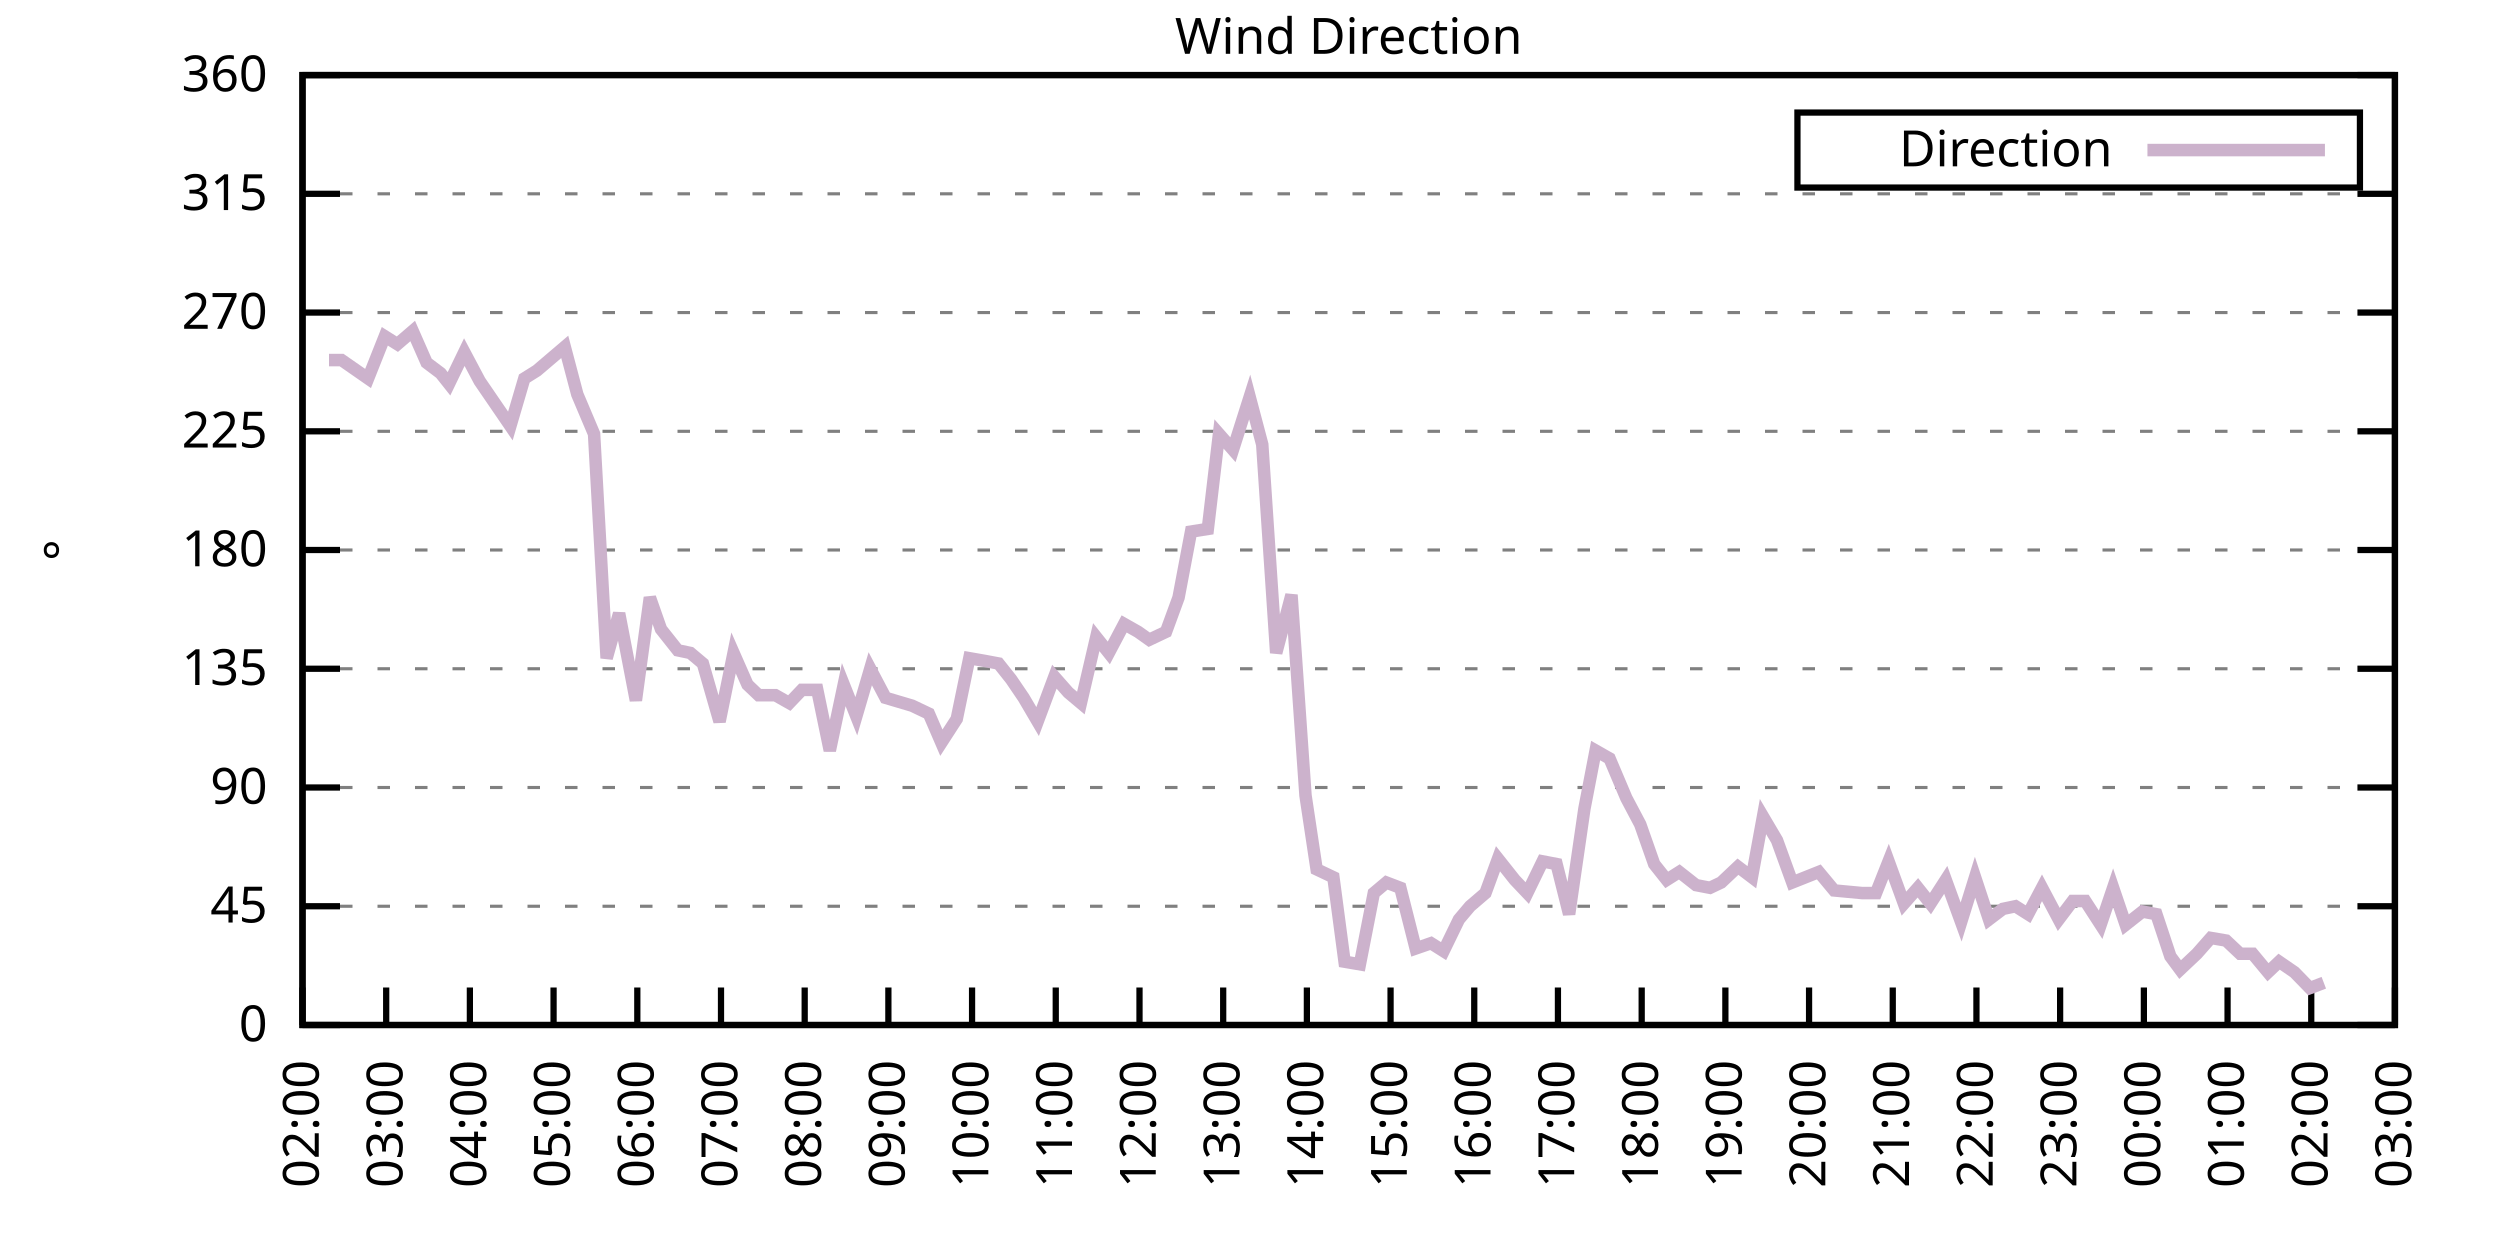
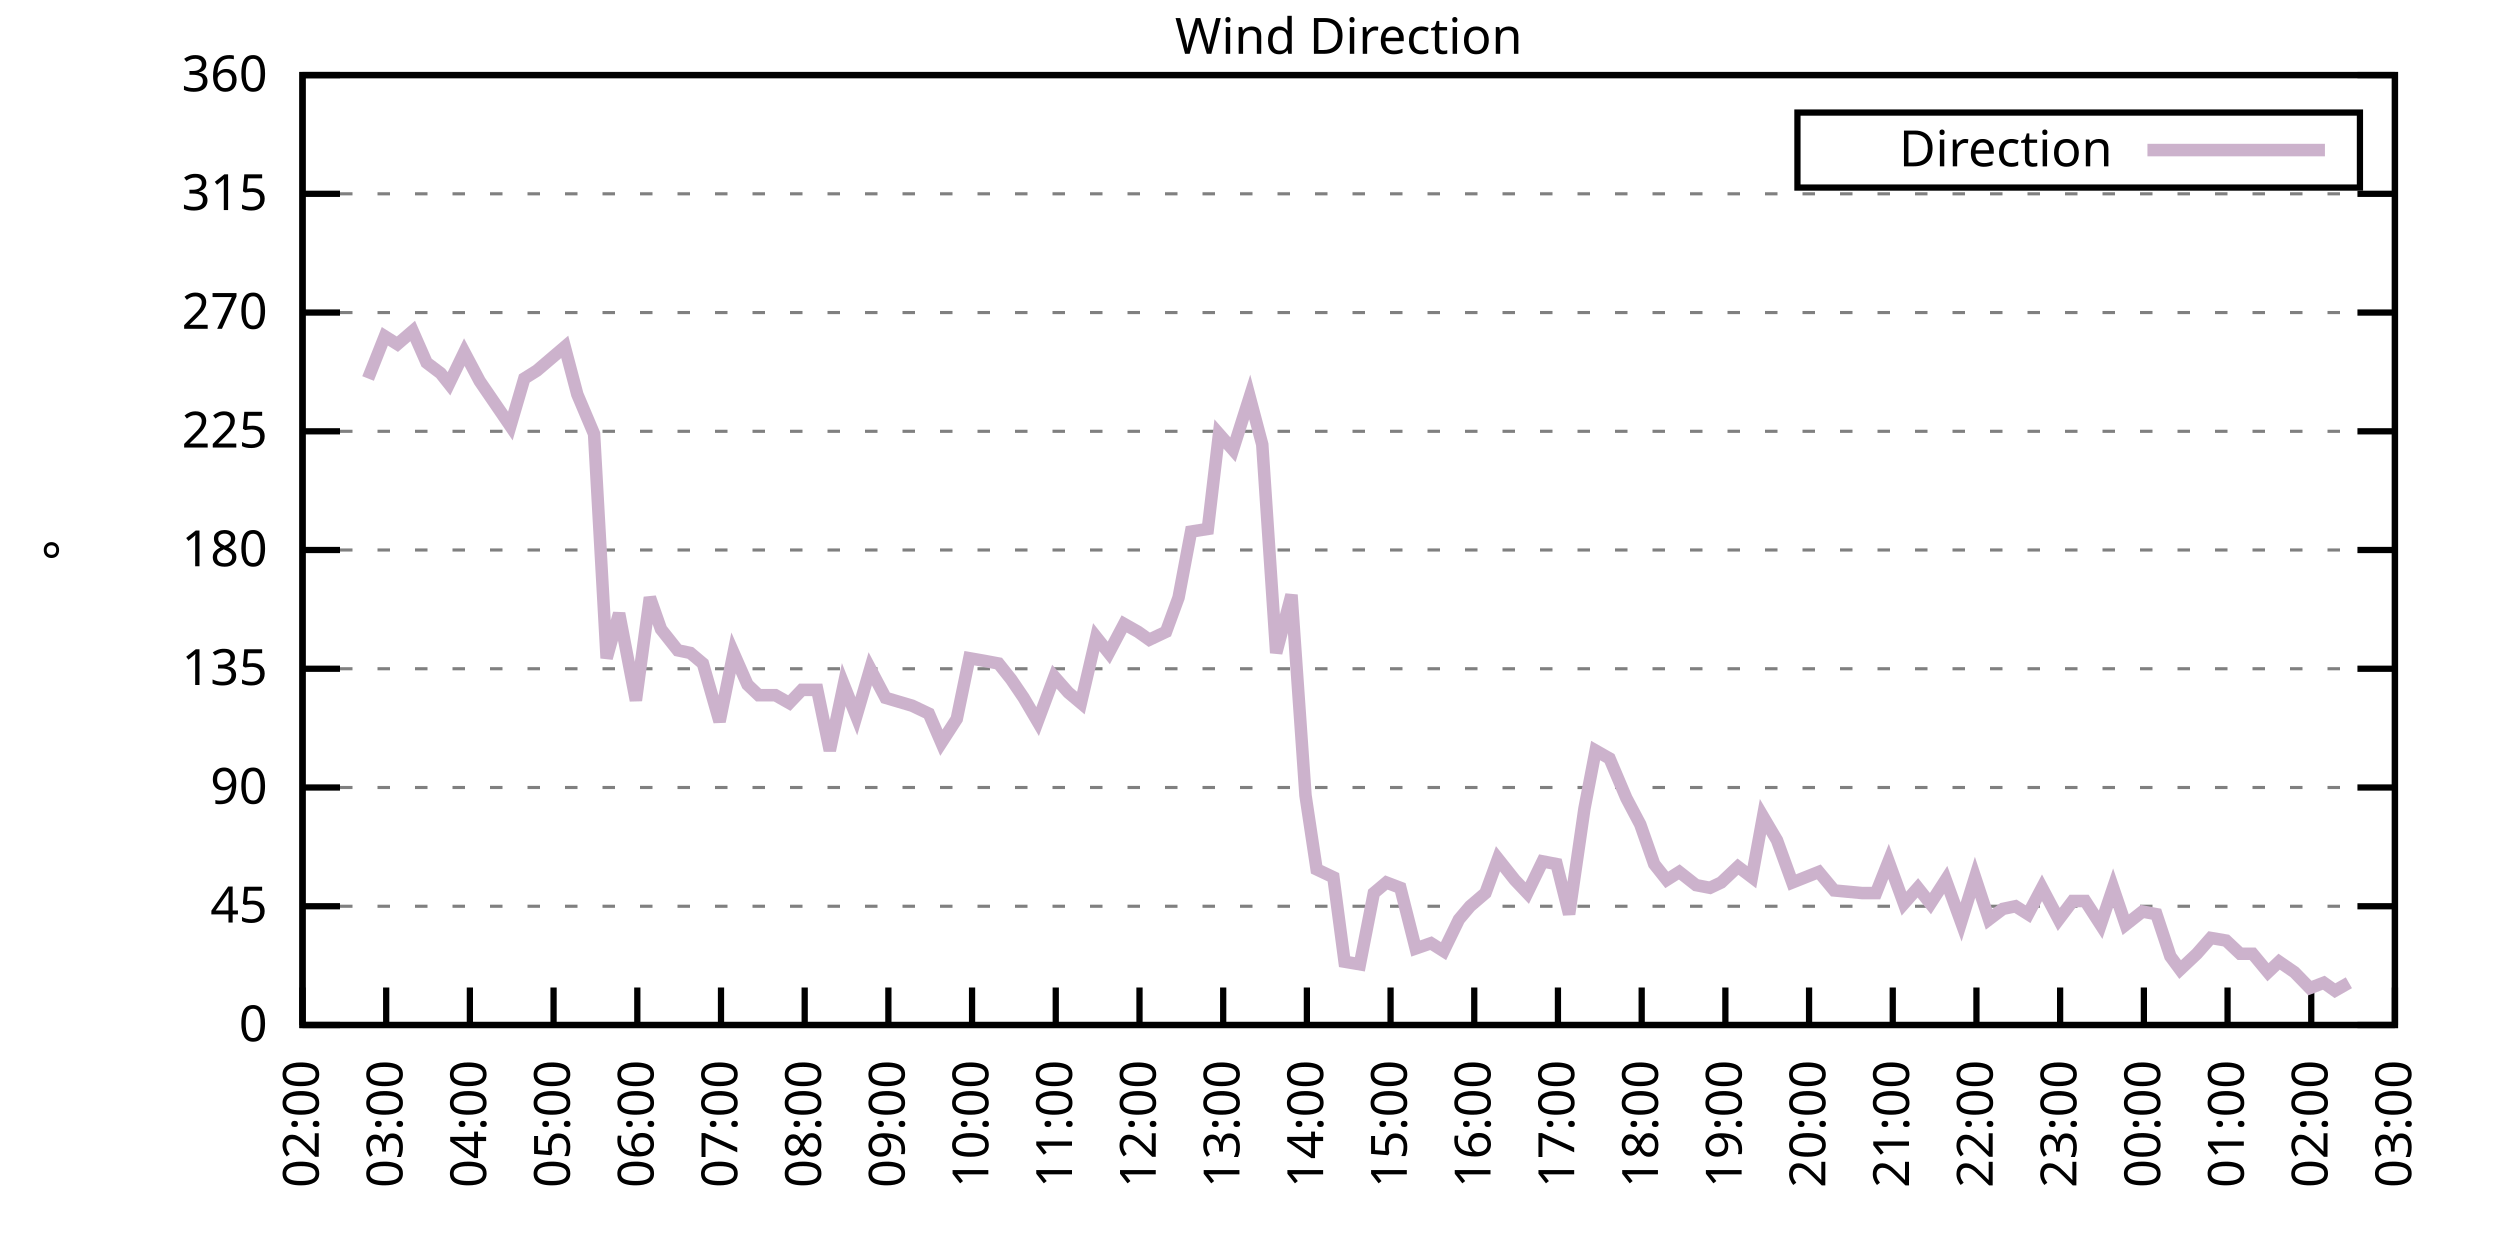
<svg xmlns="http://www.w3.org/2000/svg" xmlns:xlink="http://www.w3.org/1999/xlink" width="400" height="200" viewBox="0 0 400 200">
  <g id="gnuplot_canvas">
    <rect x="0" y="0" width="400" height="200" fill="none" />
    <defs>
      <circle id="gpDot" r="0.5" stroke-width="0.5" stroke="currentColor" />
      <path id="gpPt0" stroke-width="0.333" stroke="currentColor" d="M-1,0 h2 M0,-1 v2" />
      <path id="gpPt1" stroke-width="0.333" stroke="currentColor" d="M-1,-1 L1,1 M1,-1 L-1,1" />
      <path id="gpPt2" stroke-width="0.333" stroke="currentColor" d="M-1,0 L1,0 M0,-1 L0,1 M-1,-1 L1,1 M-1,1 L1,-1" />
      <rect id="gpPt3" stroke-width="0.333" stroke="currentColor" x="-1" y="-1" width="2" height="2" />
      <rect id="gpPt4" stroke-width="0.333" stroke="currentColor" fill="currentColor" x="-1" y="-1" width="2" height="2" />
      <circle id="gpPt5" stroke-width="0.333" stroke="currentColor" cx="0" cy="0" r="1" />
      <use xlink:href="#gpPt5" id="gpPt6" fill="currentColor" stroke="none" />
      <path id="gpPt7" stroke-width="0.333" stroke="currentColor" d="M0,-1.33 L-1.33,0.67 L1.33,0.67 z" />
      <use xlink:href="#gpPt7" id="gpPt8" fill="currentColor" stroke="none" />
      <use xlink:href="#gpPt7" id="gpPt9" stroke="currentColor" transform="rotate(180)" />
      <use xlink:href="#gpPt9" id="gpPt10" fill="currentColor" stroke="none" />
      <use xlink:href="#gpPt3" id="gpPt11" stroke="currentColor" transform="rotate(45)" />
      <use xlink:href="#gpPt11" id="gpPt12" fill="currentColor" stroke="none" />
      <path id="gpPt13" stroke-width="0.333" stroke="currentColor" d="M0,1.330 L1.265,0.411 L0.782,-1.067 L-0.782,-1.076 L-1.265,0.411 z" />
      <use xlink:href="#gpPt13" id="gpPt14" fill="currentColor" stroke="none" />
      <filter id="textbox" filterUnits="objectBoundingBox" x="0" y="0" height="1" width="1">
        <feFlood flood-color="white" flood-opacity="1" result="bgnd" />
        <feComposite in="SourceGraphic" in2="bgnd" operator="atop" />
      </filter>
      <filter id="greybox" filterUnits="objectBoundingBox" x="0" y="0" height="1" width="1">
        <feFlood flood-color="lightgrey" flood-opacity="1" result="grey" />
        <feComposite in="SourceGraphic" in2="grey" operator="atop" />
      </filter>
    </defs>
    <g fill="none" color="white" stroke="currentColor" stroke-width="1.00" stroke-linecap="butt" stroke-linejoin="miter">
</g>
    <g fill="none" color="black" stroke="currentColor" stroke-width="1.00" stroke-linecap="butt" stroke-linejoin="miter">
      <g stroke="none" shape-rendering="crispEdges">
        <polygon fill="rgb(255, 255, 255)" points="48.40,164.00 383.18,164.00 383.18,12.02 48.40,12.02 " />
      </g>
    </g>
    <g fill="none" color="black" stroke="currentColor" stroke-width="1.00" stroke-linecap="butt" stroke-linejoin="miter">
</g>
    <g fill="none" color="black" stroke="black" stroke-width="0.50" stroke-linecap="butt" stroke-linejoin="miter">
</g>
    <g fill="none" color="gray" stroke="currentColor" stroke-width="0.50" stroke-linecap="butt" stroke-linejoin="miter">
      <path stroke="gray" stroke-dasharray="2,4" class="gridline" d="M48.40,164.00 L383.19,164.00  " />
    </g>
    <g fill="none" color="gray" stroke="gray" stroke-width="1.00" stroke-linecap="butt" stroke-linejoin="miter">
</g>
    <g fill="none" color="black" stroke="currentColor" stroke-width="1.00" stroke-linecap="butt" stroke-linejoin="miter">
      <path stroke="black" d="M48.40,164.00 L54.40,164.00 M383.19,164.00 L377.19,164.00  " />
      <g transform="translate(42.80,166.60)" stroke="none" fill="black" font-family="Sans" font-size="8.00" text-anchor="end">
        <text>
          <tspan font-family="Sans"> 0</tspan>
        </text>
      </g>
    </g>
    <g fill="none" color="black" stroke="currentColor" stroke-width="1.00" stroke-linecap="butt" stroke-linejoin="miter">
</g>
    <g fill="none" color="black" stroke="black" stroke-width="0.50" stroke-linecap="butt" stroke-linejoin="miter">
</g>
    <g fill="none" color="gray" stroke="currentColor" stroke-width="0.50" stroke-linecap="butt" stroke-linejoin="miter">
      <path stroke="gray" stroke-dasharray="2,4" class="gridline" d="M48.40,145.00 L383.19,145.00  " />
    </g>
    <g fill="none" color="gray" stroke="gray" stroke-width="1.00" stroke-linecap="butt" stroke-linejoin="miter">
</g>
    <g fill="none" color="black" stroke="currentColor" stroke-width="1.00" stroke-linecap="butt" stroke-linejoin="miter">
      <path stroke="black" d="M48.40,145.00 L54.40,145.00 M383.19,145.00 L377.19,145.00  " />
      <g transform="translate(42.80,147.60)" stroke="none" fill="black" font-family="Sans" font-size="8.00" text-anchor="end">
        <text>
          <tspan font-family="Sans"> 45</tspan>
        </text>
      </g>
    </g>
    <g fill="none" color="black" stroke="currentColor" stroke-width="1.00" stroke-linecap="butt" stroke-linejoin="miter">
</g>
    <g fill="none" color="black" stroke="black" stroke-width="0.50" stroke-linecap="butt" stroke-linejoin="miter">
</g>
    <g fill="none" color="gray" stroke="currentColor" stroke-width="0.50" stroke-linecap="butt" stroke-linejoin="miter">
      <path stroke="gray" stroke-dasharray="2,4" class="gridline" d="M48.40,126.00 L383.19,126.00  " />
    </g>
    <g fill="none" color="gray" stroke="gray" stroke-width="1.00" stroke-linecap="butt" stroke-linejoin="miter">
</g>
    <g fill="none" color="black" stroke="currentColor" stroke-width="1.00" stroke-linecap="butt" stroke-linejoin="miter">
      <path stroke="black" d="M48.40,126.00 L54.40,126.00 M383.19,126.00 L377.19,126.00  " />
      <g transform="translate(42.80,128.60)" stroke="none" fill="black" font-family="Sans" font-size="8.00" text-anchor="end">
        <text>
          <tspan font-family="Sans"> 90</tspan>
        </text>
      </g>
    </g>
    <g fill="none" color="black" stroke="currentColor" stroke-width="1.00" stroke-linecap="butt" stroke-linejoin="miter">
</g>
    <g fill="none" color="black" stroke="black" stroke-width="0.50" stroke-linecap="butt" stroke-linejoin="miter">
</g>
    <g fill="none" color="gray" stroke="currentColor" stroke-width="0.50" stroke-linecap="butt" stroke-linejoin="miter">
      <path stroke="gray" stroke-dasharray="2,4" class="gridline" d="M48.40,107.00 L383.19,107.00  " />
    </g>
    <g fill="none" color="gray" stroke="gray" stroke-width="1.00" stroke-linecap="butt" stroke-linejoin="miter">
</g>
    <g fill="none" color="black" stroke="currentColor" stroke-width="1.00" stroke-linecap="butt" stroke-linejoin="miter">
      <path stroke="black" d="M48.40,107.00 L54.40,107.00 M383.19,107.00 L377.19,107.00  " />
      <g transform="translate(42.80,109.60)" stroke="none" fill="black" font-family="Sans" font-size="8.00" text-anchor="end">
        <text>
          <tspan font-family="Sans"> 135</tspan>
        </text>
      </g>
    </g>
    <g fill="none" color="black" stroke="currentColor" stroke-width="1.00" stroke-linecap="butt" stroke-linejoin="miter">
</g>
    <g fill="none" color="black" stroke="black" stroke-width="0.50" stroke-linecap="butt" stroke-linejoin="miter">
</g>
    <g fill="none" color="gray" stroke="currentColor" stroke-width="0.50" stroke-linecap="butt" stroke-linejoin="miter">
      <path stroke="gray" stroke-dasharray="2,4" class="gridline" d="M48.40,88.00 L383.19,88.00  " />
    </g>
    <g fill="none" color="gray" stroke="gray" stroke-width="1.00" stroke-linecap="butt" stroke-linejoin="miter">
</g>
    <g fill="none" color="black" stroke="currentColor" stroke-width="1.00" stroke-linecap="butt" stroke-linejoin="miter">
      <path stroke="black" d="M48.40,88.00 L54.40,88.00 M383.19,88.00 L377.19,88.00  " />
      <g transform="translate(42.80,90.60)" stroke="none" fill="black" font-family="Sans" font-size="8.00" text-anchor="end">
        <text>
          <tspan font-family="Sans"> 180</tspan>
        </text>
      </g>
    </g>
    <g fill="none" color="black" stroke="currentColor" stroke-width="1.00" stroke-linecap="butt" stroke-linejoin="miter">
</g>
    <g fill="none" color="black" stroke="black" stroke-width="0.50" stroke-linecap="butt" stroke-linejoin="miter">
</g>
    <g fill="none" color="gray" stroke="currentColor" stroke-width="0.50" stroke-linecap="butt" stroke-linejoin="miter">
      <path stroke="gray" stroke-dasharray="2,4" class="gridline" d="M48.40,69.01 L383.19,69.01  " />
    </g>
    <g fill="none" color="gray" stroke="gray" stroke-width="1.00" stroke-linecap="butt" stroke-linejoin="miter">
</g>
    <g fill="none" color="black" stroke="currentColor" stroke-width="1.00" stroke-linecap="butt" stroke-linejoin="miter">
      <path stroke="black" d="M48.40,69.01 L54.40,69.01 M383.19,69.01 L377.19,69.01  " />
      <g transform="translate(42.80,71.61)" stroke="none" fill="black" font-family="Sans" font-size="8.00" text-anchor="end">
        <text>
          <tspan font-family="Sans"> 225</tspan>
        </text>
      </g>
    </g>
    <g fill="none" color="black" stroke="currentColor" stroke-width="1.00" stroke-linecap="butt" stroke-linejoin="miter">
</g>
    <g fill="none" color="black" stroke="black" stroke-width="0.50" stroke-linecap="butt" stroke-linejoin="miter">
</g>
    <g fill="none" color="gray" stroke="currentColor" stroke-width="0.50" stroke-linecap="butt" stroke-linejoin="miter">
      <path stroke="gray" stroke-dasharray="2,4" class="gridline" d="M48.40,50.01 L383.19,50.01  " />
    </g>
    <g fill="none" color="gray" stroke="gray" stroke-width="1.00" stroke-linecap="butt" stroke-linejoin="miter">
</g>
    <g fill="none" color="black" stroke="currentColor" stroke-width="1.00" stroke-linecap="butt" stroke-linejoin="miter">
      <path stroke="black" d="M48.40,50.01 L54.40,50.01 M383.19,50.01 L377.19,50.01  " />
      <g transform="translate(42.80,52.61)" stroke="none" fill="black" font-family="Sans" font-size="8.00" text-anchor="end">
        <text>
          <tspan font-family="Sans"> 270</tspan>
        </text>
      </g>
    </g>
    <g fill="none" color="black" stroke="currentColor" stroke-width="1.00" stroke-linecap="butt" stroke-linejoin="miter">
</g>
    <g fill="none" color="black" stroke="black" stroke-width="0.50" stroke-linecap="butt" stroke-linejoin="miter">
</g>
    <g fill="none" color="gray" stroke="currentColor" stroke-width="0.50" stroke-linecap="butt" stroke-linejoin="miter">
      <path stroke="gray" stroke-dasharray="2,4" class="gridline" d="M48.40,31.01 L383.19,31.01  " />
    </g>
    <g fill="none" color="gray" stroke="gray" stroke-width="1.00" stroke-linecap="butt" stroke-linejoin="miter">
</g>
    <g fill="none" color="black" stroke="currentColor" stroke-width="1.00" stroke-linecap="butt" stroke-linejoin="miter">
      <path stroke="black" d="M48.40,31.01 L54.40,31.01 M383.19,31.01 L377.19,31.01  " />
      <g transform="translate(42.80,33.61)" stroke="none" fill="black" font-family="Sans" font-size="8.00" text-anchor="end">
        <text>
          <tspan font-family="Sans"> 315</tspan>
        </text>
      </g>
    </g>
    <g fill="none" color="black" stroke="currentColor" stroke-width="1.00" stroke-linecap="butt" stroke-linejoin="miter">
</g>
    <g fill="none" color="black" stroke="black" stroke-width="0.50" stroke-linecap="butt" stroke-linejoin="miter">
</g>
    <g fill="none" color="gray" stroke="currentColor" stroke-width="0.50" stroke-linecap="butt" stroke-linejoin="miter">
      <path stroke="gray" stroke-dasharray="2,4" class="gridline" d="M48.40,12.01 L383.19,12.01  " />
    </g>
    <g fill="none" color="gray" stroke="gray" stroke-width="1.00" stroke-linecap="butt" stroke-linejoin="miter">
</g>
    <g fill="none" color="black" stroke="currentColor" stroke-width="1.00" stroke-linecap="butt" stroke-linejoin="miter">
      <path stroke="black" d="M48.40,12.01 L54.40,12.01 M383.19,12.01 L377.19,12.01  " />
      <g transform="translate(42.80,14.61)" stroke="none" fill="black" font-family="Sans" font-size="8.00" text-anchor="end">
        <text>
          <tspan font-family="Sans"> 360</tspan>
        </text>
      </g>
    </g>
    <g fill="none" color="black" stroke="currentColor" stroke-width="1.00" stroke-linecap="butt" stroke-linejoin="miter">
      <path stroke="black" d="M48.40,164.00 L48.40,158.00  " />
      <g transform="translate(51.00,169.60) rotate(270.00)" stroke="none" fill="black" font-family="Sans" font-size="8.00" text-anchor="end">
        <text>
          <tspan font-family="Sans">02:00</tspan>
        </text>
      </g>
    </g>
    <g fill="none" color="black" stroke="currentColor" stroke-width="1.00" stroke-linecap="butt" stroke-linejoin="miter">
      <path stroke="black" d="M61.79,164.00 L61.79,158.00  " />
      <g transform="translate(64.39,169.60) rotate(270.00)" stroke="none" fill="black" font-family="Sans" font-size="8.00" text-anchor="end">
        <text>
          <tspan font-family="Sans">03:00</tspan>
        </text>
      </g>
    </g>
    <g fill="none" color="black" stroke="currentColor" stroke-width="1.00" stroke-linecap="butt" stroke-linejoin="miter">
      <path stroke="black" d="M75.18,164.00 L75.18,158.00  " />
      <g transform="translate(77.78,169.60) rotate(270.00)" stroke="none" fill="black" font-family="Sans" font-size="8.00" text-anchor="end">
        <text>
          <tspan font-family="Sans">04:00</tspan>
        </text>
      </g>
    </g>
    <g fill="none" color="black" stroke="currentColor" stroke-width="1.00" stroke-linecap="butt" stroke-linejoin="miter">
      <path stroke="black" d="M88.57,164.00 L88.57,158.00  " />
      <g transform="translate(91.17,169.60) rotate(270.00)" stroke="none" fill="black" font-family="Sans" font-size="8.00" text-anchor="end">
        <text>
          <tspan font-family="Sans">05:00</tspan>
        </text>
      </g>
    </g>
    <g fill="none" color="black" stroke="currentColor" stroke-width="1.00" stroke-linecap="butt" stroke-linejoin="miter">
      <path stroke="black" d="M101.97,164.00 L101.97,158.00  " />
      <g transform="translate(104.57,169.60) rotate(270.00)" stroke="none" fill="black" font-family="Sans" font-size="8.00" text-anchor="end">
        <text>
          <tspan font-family="Sans">06:00</tspan>
        </text>
      </g>
    </g>
    <g fill="none" color="black" stroke="currentColor" stroke-width="1.00" stroke-linecap="butt" stroke-linejoin="miter">
      <path stroke="black" d="M115.36,164.00 L115.36,158.00  " />
      <g transform="translate(117.96,169.60) rotate(270.00)" stroke="none" fill="black" font-family="Sans" font-size="8.00" text-anchor="end">
        <text>
          <tspan font-family="Sans">07:00</tspan>
        </text>
      </g>
    </g>
    <g fill="none" color="black" stroke="currentColor" stroke-width="1.00" stroke-linecap="butt" stroke-linejoin="miter">
      <path stroke="black" d="M128.75,164.00 L128.75,158.00  " />
      <g transform="translate(131.35,169.60) rotate(270.00)" stroke="none" fill="black" font-family="Sans" font-size="8.00" text-anchor="end">
        <text>
          <tspan font-family="Sans">08:00</tspan>
        </text>
      </g>
    </g>
    <g fill="none" color="black" stroke="currentColor" stroke-width="1.00" stroke-linecap="butt" stroke-linejoin="miter">
      <path stroke="black" d="M142.14,164.00 L142.14,158.00  " />
      <g transform="translate(144.74,169.60) rotate(270.00)" stroke="none" fill="black" font-family="Sans" font-size="8.00" text-anchor="end">
        <text>
          <tspan font-family="Sans">09:00</tspan>
        </text>
      </g>
    </g>
    <g fill="none" color="black" stroke="currentColor" stroke-width="1.00" stroke-linecap="butt" stroke-linejoin="miter">
      <path stroke="black" d="M155.53,164.00 L155.53,158.00  " />
      <g transform="translate(158.13,169.60) rotate(270.00)" stroke="none" fill="black" font-family="Sans" font-size="8.00" text-anchor="end">
        <text>
          <tspan font-family="Sans">10:00</tspan>
        </text>
      </g>
    </g>
    <g fill="none" color="black" stroke="currentColor" stroke-width="1.00" stroke-linecap="butt" stroke-linejoin="miter">
      <path stroke="black" d="M168.92,164.00 L168.92,158.00  " />
      <g transform="translate(171.52,169.60) rotate(270.00)" stroke="none" fill="black" font-family="Sans" font-size="8.00" text-anchor="end">
        <text>
          <tspan font-family="Sans">11:00</tspan>
        </text>
      </g>
    </g>
    <g fill="none" color="black" stroke="currentColor" stroke-width="1.00" stroke-linecap="butt" stroke-linejoin="miter">
      <path stroke="black" d="M182.32,164.00 L182.32,158.00  " />
      <g transform="translate(184.92,169.60) rotate(270.00)" stroke="none" fill="black" font-family="Sans" font-size="8.00" text-anchor="end">
        <text>
          <tspan font-family="Sans">12:00</tspan>
        </text>
      </g>
    </g>
    <g fill="none" color="black" stroke="currentColor" stroke-width="1.00" stroke-linecap="butt" stroke-linejoin="miter">
      <path stroke="black" d="M195.71,164.00 L195.71,158.00  " />
      <g transform="translate(198.31,169.60) rotate(270.00)" stroke="none" fill="black" font-family="Sans" font-size="8.00" text-anchor="end">
        <text>
          <tspan font-family="Sans">13:00</tspan>
        </text>
      </g>
    </g>
    <g fill="none" color="black" stroke="currentColor" stroke-width="1.00" stroke-linecap="butt" stroke-linejoin="miter">
      <path stroke="black" d="M209.10,164.00 L209.10,158.00  " />
      <g transform="translate(211.70,169.60) rotate(270.00)" stroke="none" fill="black" font-family="Sans" font-size="8.00" text-anchor="end">
        <text>
          <tspan font-family="Sans">14:00</tspan>
        </text>
      </g>
    </g>
    <g fill="none" color="black" stroke="currentColor" stroke-width="1.00" stroke-linecap="butt" stroke-linejoin="miter">
      <path stroke="black" d="M222.49,164.00 L222.49,158.00  " />
      <g transform="translate(225.09,169.60) rotate(270.00)" stroke="none" fill="black" font-family="Sans" font-size="8.00" text-anchor="end">
        <text>
          <tspan font-family="Sans">15:00</tspan>
        </text>
      </g>
    </g>
    <g fill="none" color="black" stroke="currentColor" stroke-width="1.00" stroke-linecap="butt" stroke-linejoin="miter">
      <path stroke="black" d="M235.88,164.00 L235.88,158.00  " />
      <g transform="translate(238.48,169.60) rotate(270.00)" stroke="none" fill="black" font-family="Sans" font-size="8.00" text-anchor="end">
        <text>
          <tspan font-family="Sans">16:00</tspan>
        </text>
      </g>
    </g>
    <g fill="none" color="black" stroke="currentColor" stroke-width="1.00" stroke-linecap="butt" stroke-linejoin="miter">
      <path stroke="black" d="M249.27,164.00 L249.27,158.00  " />
      <g transform="translate(251.87,169.60) rotate(270.00)" stroke="none" fill="black" font-family="Sans" font-size="8.00" text-anchor="end">
        <text>
          <tspan font-family="Sans">17:00</tspan>
        </text>
      </g>
    </g>
    <g fill="none" color="black" stroke="currentColor" stroke-width="1.00" stroke-linecap="butt" stroke-linejoin="miter">
      <path stroke="black" d="M262.67,164.00 L262.67,158.00  " />
      <g transform="translate(265.27,169.60) rotate(270.00)" stroke="none" fill="black" font-family="Sans" font-size="8.00" text-anchor="end">
        <text>
          <tspan font-family="Sans">18:00</tspan>
        </text>
      </g>
    </g>
    <g fill="none" color="black" stroke="currentColor" stroke-width="1.00" stroke-linecap="butt" stroke-linejoin="miter">
      <path stroke="black" d="M276.06,164.00 L276.06,158.00  " />
      <g transform="translate(278.66,169.60) rotate(270.00)" stroke="none" fill="black" font-family="Sans" font-size="8.00" text-anchor="end">
        <text>
          <tspan font-family="Sans">19:00</tspan>
        </text>
      </g>
    </g>
    <g fill="none" color="black" stroke="currentColor" stroke-width="1.00" stroke-linecap="butt" stroke-linejoin="miter">
      <path stroke="black" d="M289.45,164.00 L289.45,158.00  " />
      <g transform="translate(292.05,169.60) rotate(270.00)" stroke="none" fill="black" font-family="Sans" font-size="8.00" text-anchor="end">
        <text>
          <tspan font-family="Sans">20:00</tspan>
        </text>
      </g>
    </g>
    <g fill="none" color="black" stroke="currentColor" stroke-width="1.00" stroke-linecap="butt" stroke-linejoin="miter">
      <path stroke="black" d="M302.84,164.00 L302.84,158.00  " />
      <g transform="translate(305.44,169.60) rotate(270.00)" stroke="none" fill="black" font-family="Sans" font-size="8.00" text-anchor="end">
        <text>
          <tspan font-family="Sans">21:00</tspan>
        </text>
      </g>
    </g>
    <g fill="none" color="black" stroke="currentColor" stroke-width="1.00" stroke-linecap="butt" stroke-linejoin="miter">
      <path stroke="black" d="M316.23,164.00 L316.23,158.00  " />
      <g transform="translate(318.83,169.60) rotate(270.00)" stroke="none" fill="black" font-family="Sans" font-size="8.00" text-anchor="end">
        <text>
          <tspan font-family="Sans">22:00</tspan>
        </text>
      </g>
    </g>
    <g fill="none" color="black" stroke="currentColor" stroke-width="1.00" stroke-linecap="butt" stroke-linejoin="miter">
      <path stroke="black" d="M329.62,164.00 L329.62,158.00  " />
      <g transform="translate(332.22,169.60) rotate(270.00)" stroke="none" fill="black" font-family="Sans" font-size="8.00" text-anchor="end">
        <text>
          <tspan font-family="Sans">23:00</tspan>
        </text>
      </g>
    </g>
    <g fill="none" color="black" stroke="currentColor" stroke-width="1.00" stroke-linecap="butt" stroke-linejoin="miter">
      <path stroke="black" d="M343.02,164.00 L343.02,158.00  " />
      <g transform="translate(345.62,169.60) rotate(270.00)" stroke="none" fill="black" font-family="Sans" font-size="8.00" text-anchor="end">
        <text>
          <tspan font-family="Sans">00:00</tspan>
        </text>
      </g>
    </g>
    <g fill="none" color="black" stroke="currentColor" stroke-width="1.00" stroke-linecap="butt" stroke-linejoin="miter">
      <path stroke="black" d="M356.41,164.00 L356.41,158.00  " />
      <g transform="translate(359.01,169.60) rotate(270.00)" stroke="none" fill="black" font-family="Sans" font-size="8.00" text-anchor="end">
        <text>
          <tspan font-family="Sans">01:00</tspan>
        </text>
      </g>
    </g>
    <g fill="none" color="black" stroke="currentColor" stroke-width="1.00" stroke-linecap="butt" stroke-linejoin="miter">
      <path stroke="black" d="M369.80,164.00 L369.80,158.00  " />
      <g transform="translate(372.40,169.60) rotate(270.00)" stroke="none" fill="black" font-family="Sans" font-size="8.00" text-anchor="end">
        <text>
          <tspan font-family="Sans">02:00</tspan>
        </text>
      </g>
    </g>
    <g fill="none" color="black" stroke="currentColor" stroke-width="1.00" stroke-linecap="butt" stroke-linejoin="miter">
      <path stroke="black" d="M383.19,164.00 L383.19,158.00  " />
      <g transform="translate(385.79,169.60) rotate(270.00)" stroke="none" fill="black" font-family="Sans" font-size="8.00" text-anchor="end">
        <text>
          <tspan font-family="Sans">03:00</tspan>
        </text>
      </g>
    </g>
    <g fill="none" color="black" stroke="currentColor" stroke-width="1.00" stroke-linecap="butt" stroke-linejoin="miter">
</g>
    <g fill="none" color="black" stroke="currentColor" stroke-width="1.00" stroke-linecap="butt" stroke-linejoin="miter">
      <path stroke="black" d="M48.40,12.01 L48.40,164.00 L383.19,164.00 L383.19,12.01 L48.40,12.01 Z  " />
    </g>
    <g fill="none" color="black" stroke="currentColor" stroke-width="1.00" stroke-linecap="butt" stroke-linejoin="miter">
</g>
    <g fill="none" color="black" stroke="currentColor" stroke-width="1.00" stroke-linecap="butt" stroke-linejoin="miter">
      <path stroke="black" d="M287.59,30.01 L287.59,18.01 L377.59,18.01 L377.59,30.01 L287.59,30.01 Z  " />
    </g>
    <g id="Wind_direction_plot_1">
      <g fill="none" color="white" stroke="black" stroke-width="2.00" stroke-linecap="butt" stroke-linejoin="miter">
</g>
      <g fill="none" color="black" stroke="currentColor" stroke-width="2.00" stroke-linecap="butt" stroke-linejoin="miter">
        <g transform="translate(337.99,26.61)" stroke="none" fill="black" font-family="Sans" font-size="8.00" text-anchor="end">
          <text>
            <tspan font-family="Sans">Direction</tspan>
          </text>
        </g>
      </g>
      <g fill="none" color="black" stroke="currentColor" stroke-width="2.00" stroke-linecap="butt" stroke-linejoin="miter">
-         <path stroke="rgb(204, 178, 204)" d="M343.59,24.01 L371.99,24.01 M52.64,57.61 L54.65,57.61 L58.89,60.56 L61.57,53.81 L63.58,55.07 L66.03,52.96   L68.26,58.03 L70.50,59.72 L71.84,61.41 L74.29,56.34 L76.75,60.98 L81.66,68.16 L83.89,60.56 L85.90,59.30   L90.36,55.50 L92.37,63.10 L95.05,69.43 L97.06,105.31 L99.06,98.14 L101.74,112.07 L103.98,95.60 L105.76,100.67   L108.44,104.05 L110.45,104.47 L112.46,106.16 L115.13,115.45 L117.37,104.47 L119.60,109.54 L121.38,111.23 L124.06,111.23   L126.29,112.49 L128.30,110.38 L130.76,110.38 L132.77,120.09 L135.00,109.54 L137.01,114.60 L139.24,107.00 L141.69,111.65   L145.94,112.91 L148.61,114.18 L150.62,118.83 L153.08,115.03 L155.09,105.31 L157.54,105.74 L159.77,106.16 L161.78,108.69   L163.79,111.65 L166.02,115.45 L168.70,108.27 L170.93,110.80 L172.94,112.49 L175.40,101.94 L177.41,104.47 L179.86,99.83   L182.09,101.09 L183.88,102.36 L186.56,101.09 L188.57,95.60 L190.57,85.05 L193.25,84.63 L195.04,69.43 L197.27,71.96   L199.95,63.52 L201.96,71.12 L204.19,104.47 L206.64,95.18 L208.88,127.27 L210.66,139.09 L213.34,140.36 L215.13,153.87   L217.58,154.29 L219.81,142.89 L221.82,141.20 L224.05,142.05 L226.51,151.76 L228.96,150.91 L230.97,152.18 L233.43,147.11   L235.21,145.00 L237.67,142.89 L239.68,137.40 L242.36,140.78 L244.36,142.89 L246.82,137.82 L249.05,138.25 L251.06,146.27   L253.51,129.38 L255.30,120.09 L257.53,121.36 L260.21,127.69 L262.44,131.91 L264.67,138.25 L266.68,140.78 L268.69,139.51   L271.37,141.62 L273.60,142.05 L275.39,141.20 L278.07,138.67 L280.30,140.36 L282.08,130.65 L284.32,134.45 L286.77,141.20   L291.01,139.51 L293.47,142.47 L297.93,142.89 L300.16,142.89 L302.17,137.82 L304.63,144.58 L306.86,142.05 L308.87,144.58   L311.32,140.78 L313.78,147.53 L316.01,140.36 L318.24,147.11 L320.47,145.42 L322.48,145.00 L324.49,146.27 L326.72,142.05   L329.40,147.11 L331.63,144.16 L333.64,144.16 L336.10,147.96 L338.10,142.05 L340.11,147.96 L342.79,145.85 L345.02,146.27   L347.26,153.02 L348.82,155.13 L351.50,152.60 L353.73,150.07 L356.18,150.49 L358.42,152.60 L360.42,152.60 L362.88,155.56   L364.66,153.87 L367.12,155.56 L369.58,158.09 L371.81,157.24  " />
+         <path stroke="rgb(204, 178, 204)" d="M343.59,24.01 L371.99,24.01 M58.89,60.56 L61.57,53.81 L63.58,55.07 L66.03,52.96 L68.26,58.03 L70.50,59.72   L71.84,61.41 L74.29,56.34 L76.75,60.98 L81.66,68.16 L83.89,60.56 L85.90,59.30 L90.36,55.50 L92.37,63.10   L95.05,69.43 L97.06,105.31 L99.06,98.14 L101.74,112.07 L103.98,95.60 L105.76,100.67 L108.44,104.05 L110.45,104.47   L112.46,106.16 L115.13,115.45 L117.37,104.47 L119.60,109.54 L121.38,111.23 L124.06,111.23 L126.29,112.49 L128.30,110.38   L130.76,110.38 L132.77,120.09 L135.00,109.54 L137.01,114.60 L139.24,107.00 L141.69,111.65 L145.94,112.91 L148.61,114.18   L150.62,118.83 L153.08,115.03 L155.09,105.31 L157.54,105.74 L159.77,106.16 L161.78,108.69 L163.79,111.65 L166.02,115.45   L168.70,108.27 L170.93,110.80 L172.94,112.49 L175.40,101.94 L177.41,104.47 L179.86,99.83 L182.09,101.09 L183.88,102.36   L186.56,101.09 L188.57,95.60 L190.57,85.05 L193.25,84.63 L195.04,69.43 L197.27,71.96 L199.95,63.52 L201.96,71.12   L204.19,104.47 L206.64,95.18 L208.88,127.27 L210.66,139.09 L213.34,140.36 L215.13,153.87 L217.58,154.29 L219.81,142.89   L221.82,141.20 L224.05,142.05 L226.51,151.76 L228.96,150.91 L230.97,152.18 L233.43,147.11 L235.21,145.00 L237.67,142.89   L239.68,137.40 L242.36,140.78 L244.36,142.89 L246.82,137.82 L249.05,138.25 L251.06,146.27 L253.51,129.38 L255.30,120.09   L257.53,121.36 L260.21,127.69 L262.44,131.91 L264.67,138.25 L266.68,140.78 L268.69,139.51 L271.37,141.62 L273.60,142.05   L275.39,141.20 L278.07,138.67 L280.30,140.36 L282.08,130.65 L284.32,134.45 L286.77,141.20 L291.01,139.51 L293.47,142.47   L297.93,142.89 L300.16,142.89 L302.17,137.82 L304.63,144.58 L306.86,142.05 L308.87,144.58 L311.32,140.78 L313.78,147.53   L316.01,140.36 L318.24,147.11 L320.47,145.42 L322.48,145.00 L324.49,146.27 L326.72,142.05 L329.40,147.11 L331.63,144.16   L333.64,144.16 L336.10,147.96 L338.10,142.05 L340.11,147.96 L342.79,145.85 L345.02,146.27 L347.26,153.02 L348.82,155.13   L351.50,152.60 L353.73,150.07 L356.18,150.49 L358.42,152.60 L360.42,152.60 L362.88,155.56 L364.66,153.87 L367.12,155.56   L369.58,158.09 L371.81,157.24 L373.59,158.51 L375.82,157.24  " />
      </g>
    </g>
    <g fill="none" color="black" stroke="currentColor" stroke-width="2.00" stroke-linecap="butt" stroke-linejoin="miter">
</g>
    <g fill="none" color="black" stroke="black" stroke-width="1.00" stroke-linecap="butt" stroke-linejoin="miter">
</g>
    <g fill="none" color="black" stroke="currentColor" stroke-width="1.00" stroke-linecap="butt" stroke-linejoin="miter">
      <path stroke="black" d="M48.40,12.01 L48.40,164.00 L383.19,164.00 L383.19,12.01 L48.40,12.01 Z  " />
      <g transform="translate(12.80,88.01) rotate(270.00)" stroke="none" fill="black" font-family="Sans" font-size="8.00" text-anchor="middle">
        <text>
          <tspan font-family="Sans">°</tspan>
        </text>
      </g>
    </g>
    <g fill="none" color="black" stroke="currentColor" stroke-width="1.00" stroke-linecap="butt" stroke-linejoin="miter">
</g>
    <g fill="none" color="black" stroke="currentColor" stroke-width="1.00" stroke-linecap="butt" stroke-linejoin="miter">
      <g transform="translate(215.79,8.61)" stroke="none" fill="black" font-family="Sans" font-size="8.00" text-anchor="middle">
        <text>
          <tspan font-family="Sans">Wind Direction</tspan>
        </text>
      </g>
    </g>
    <g fill="none" color="black" stroke="currentColor" stroke-width="1.00" stroke-linecap="butt" stroke-linejoin="miter">
</g>
  </g>
</svg>
